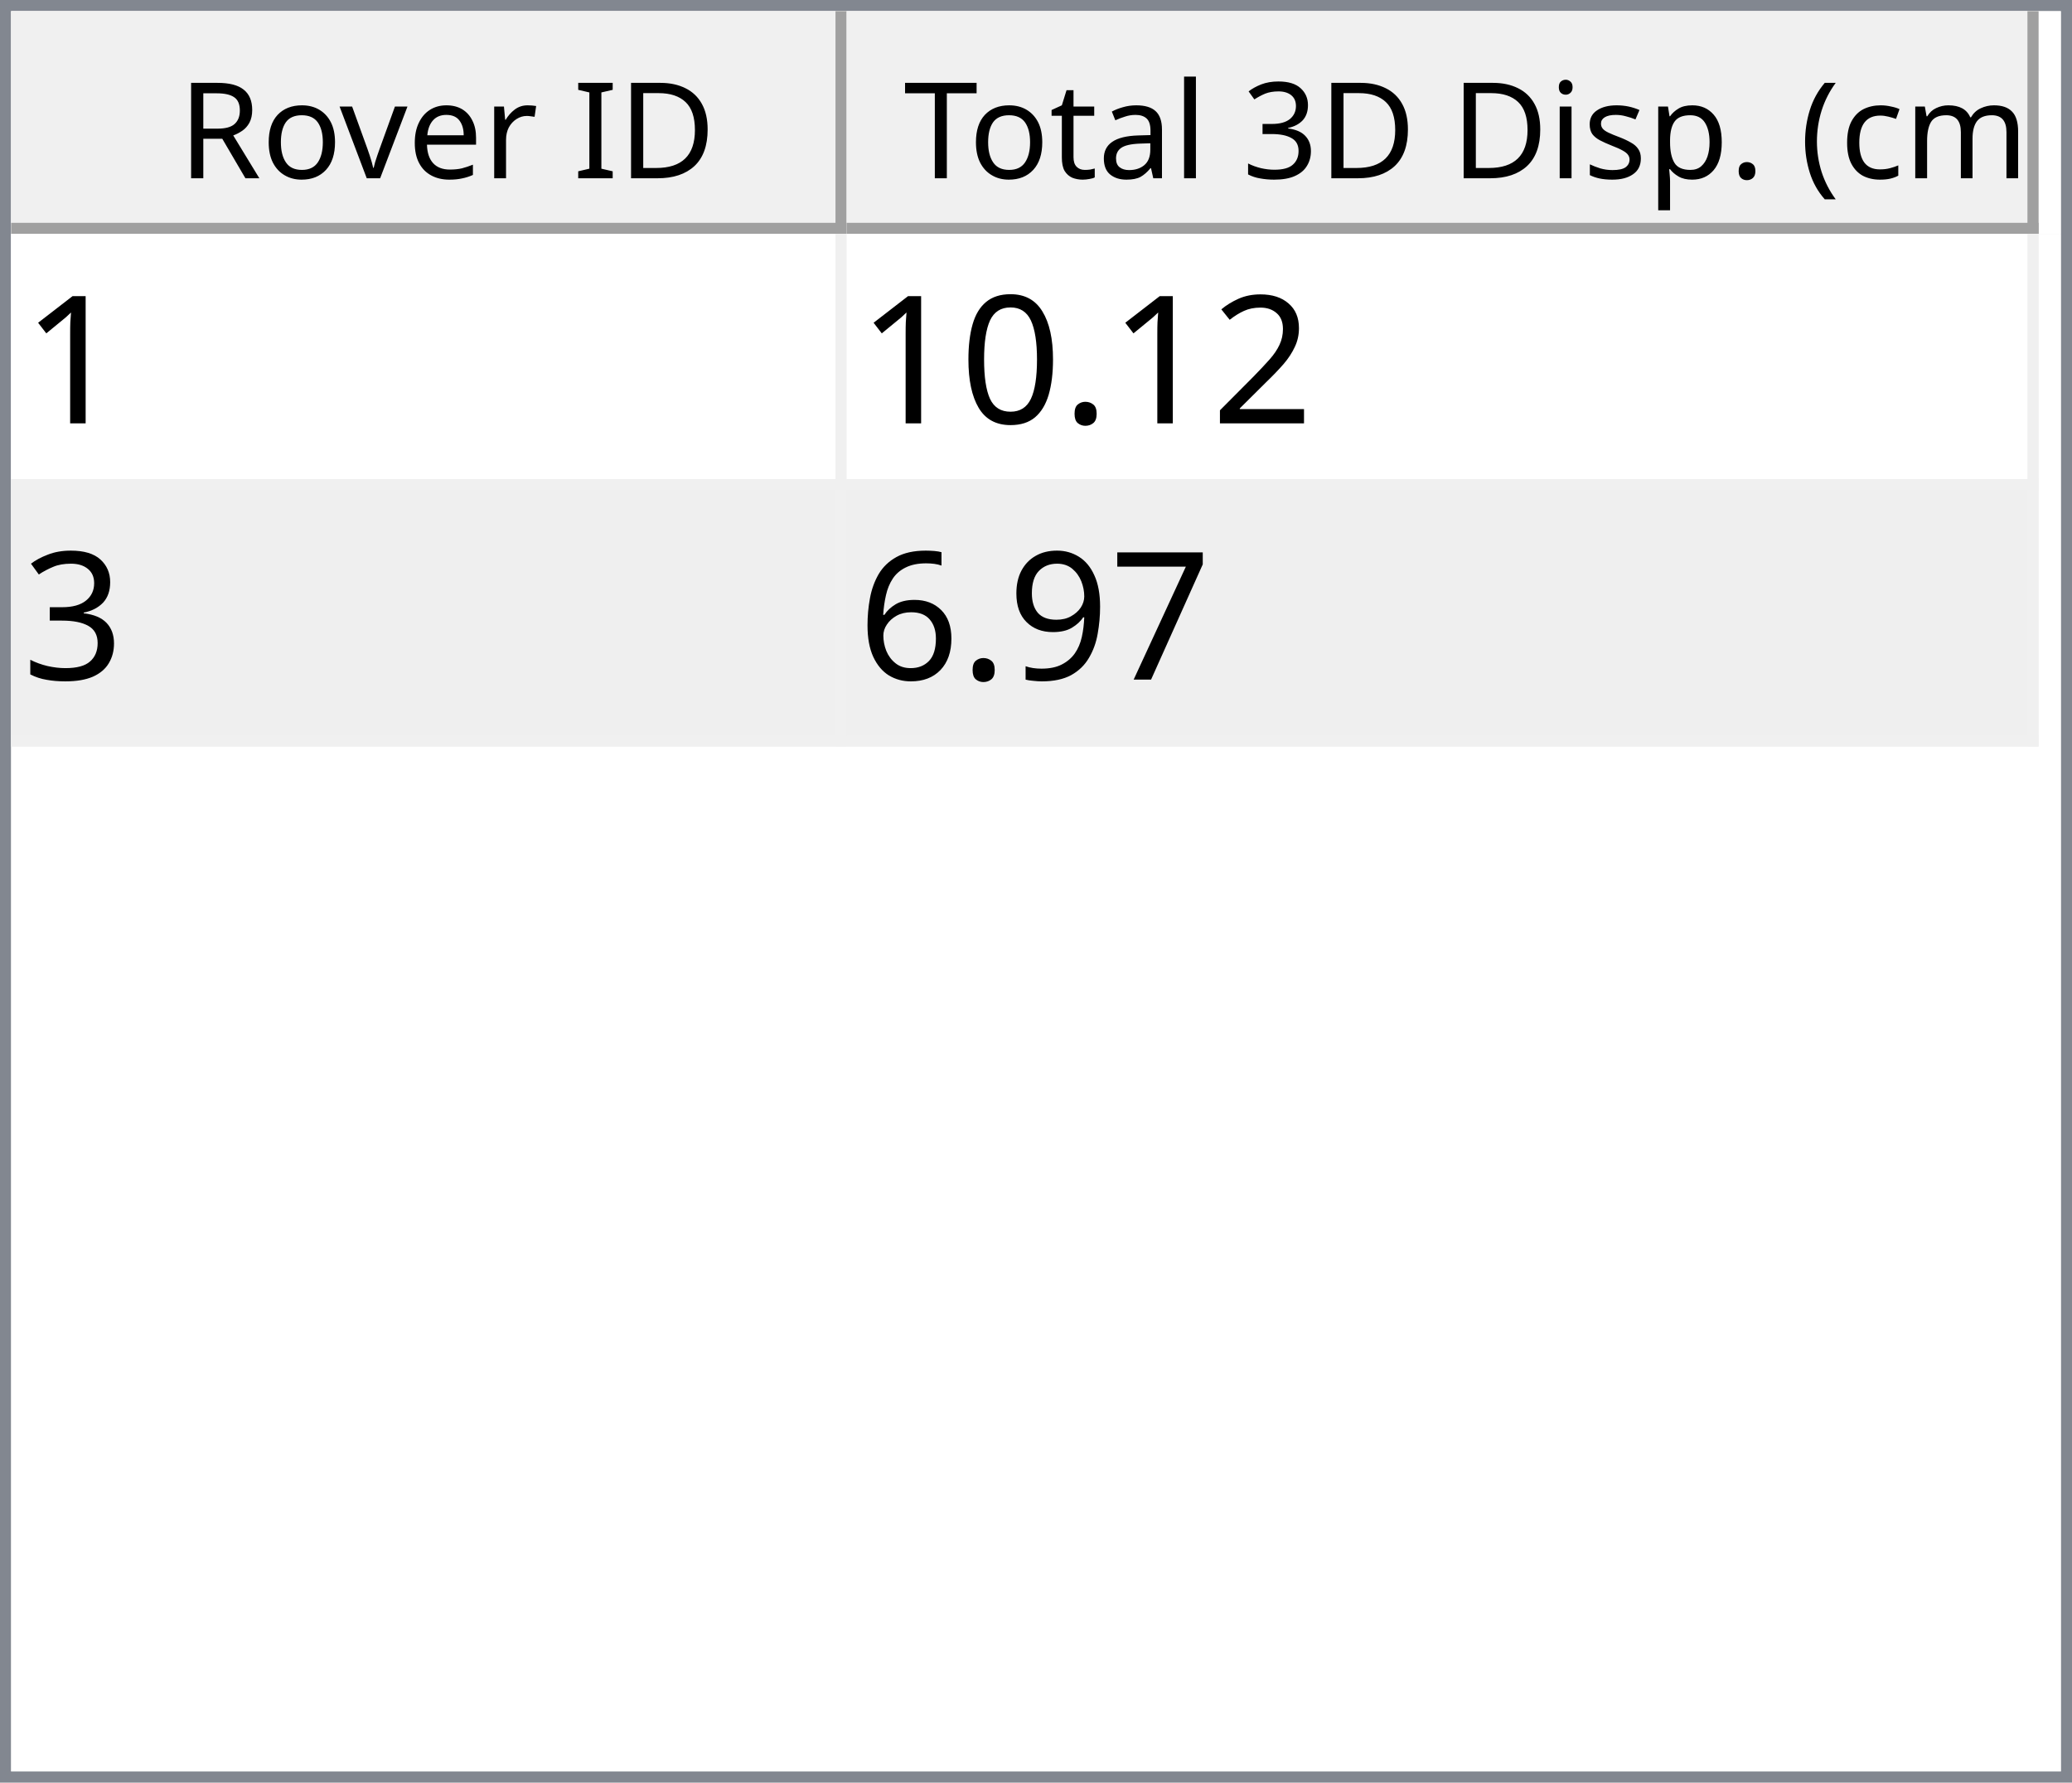
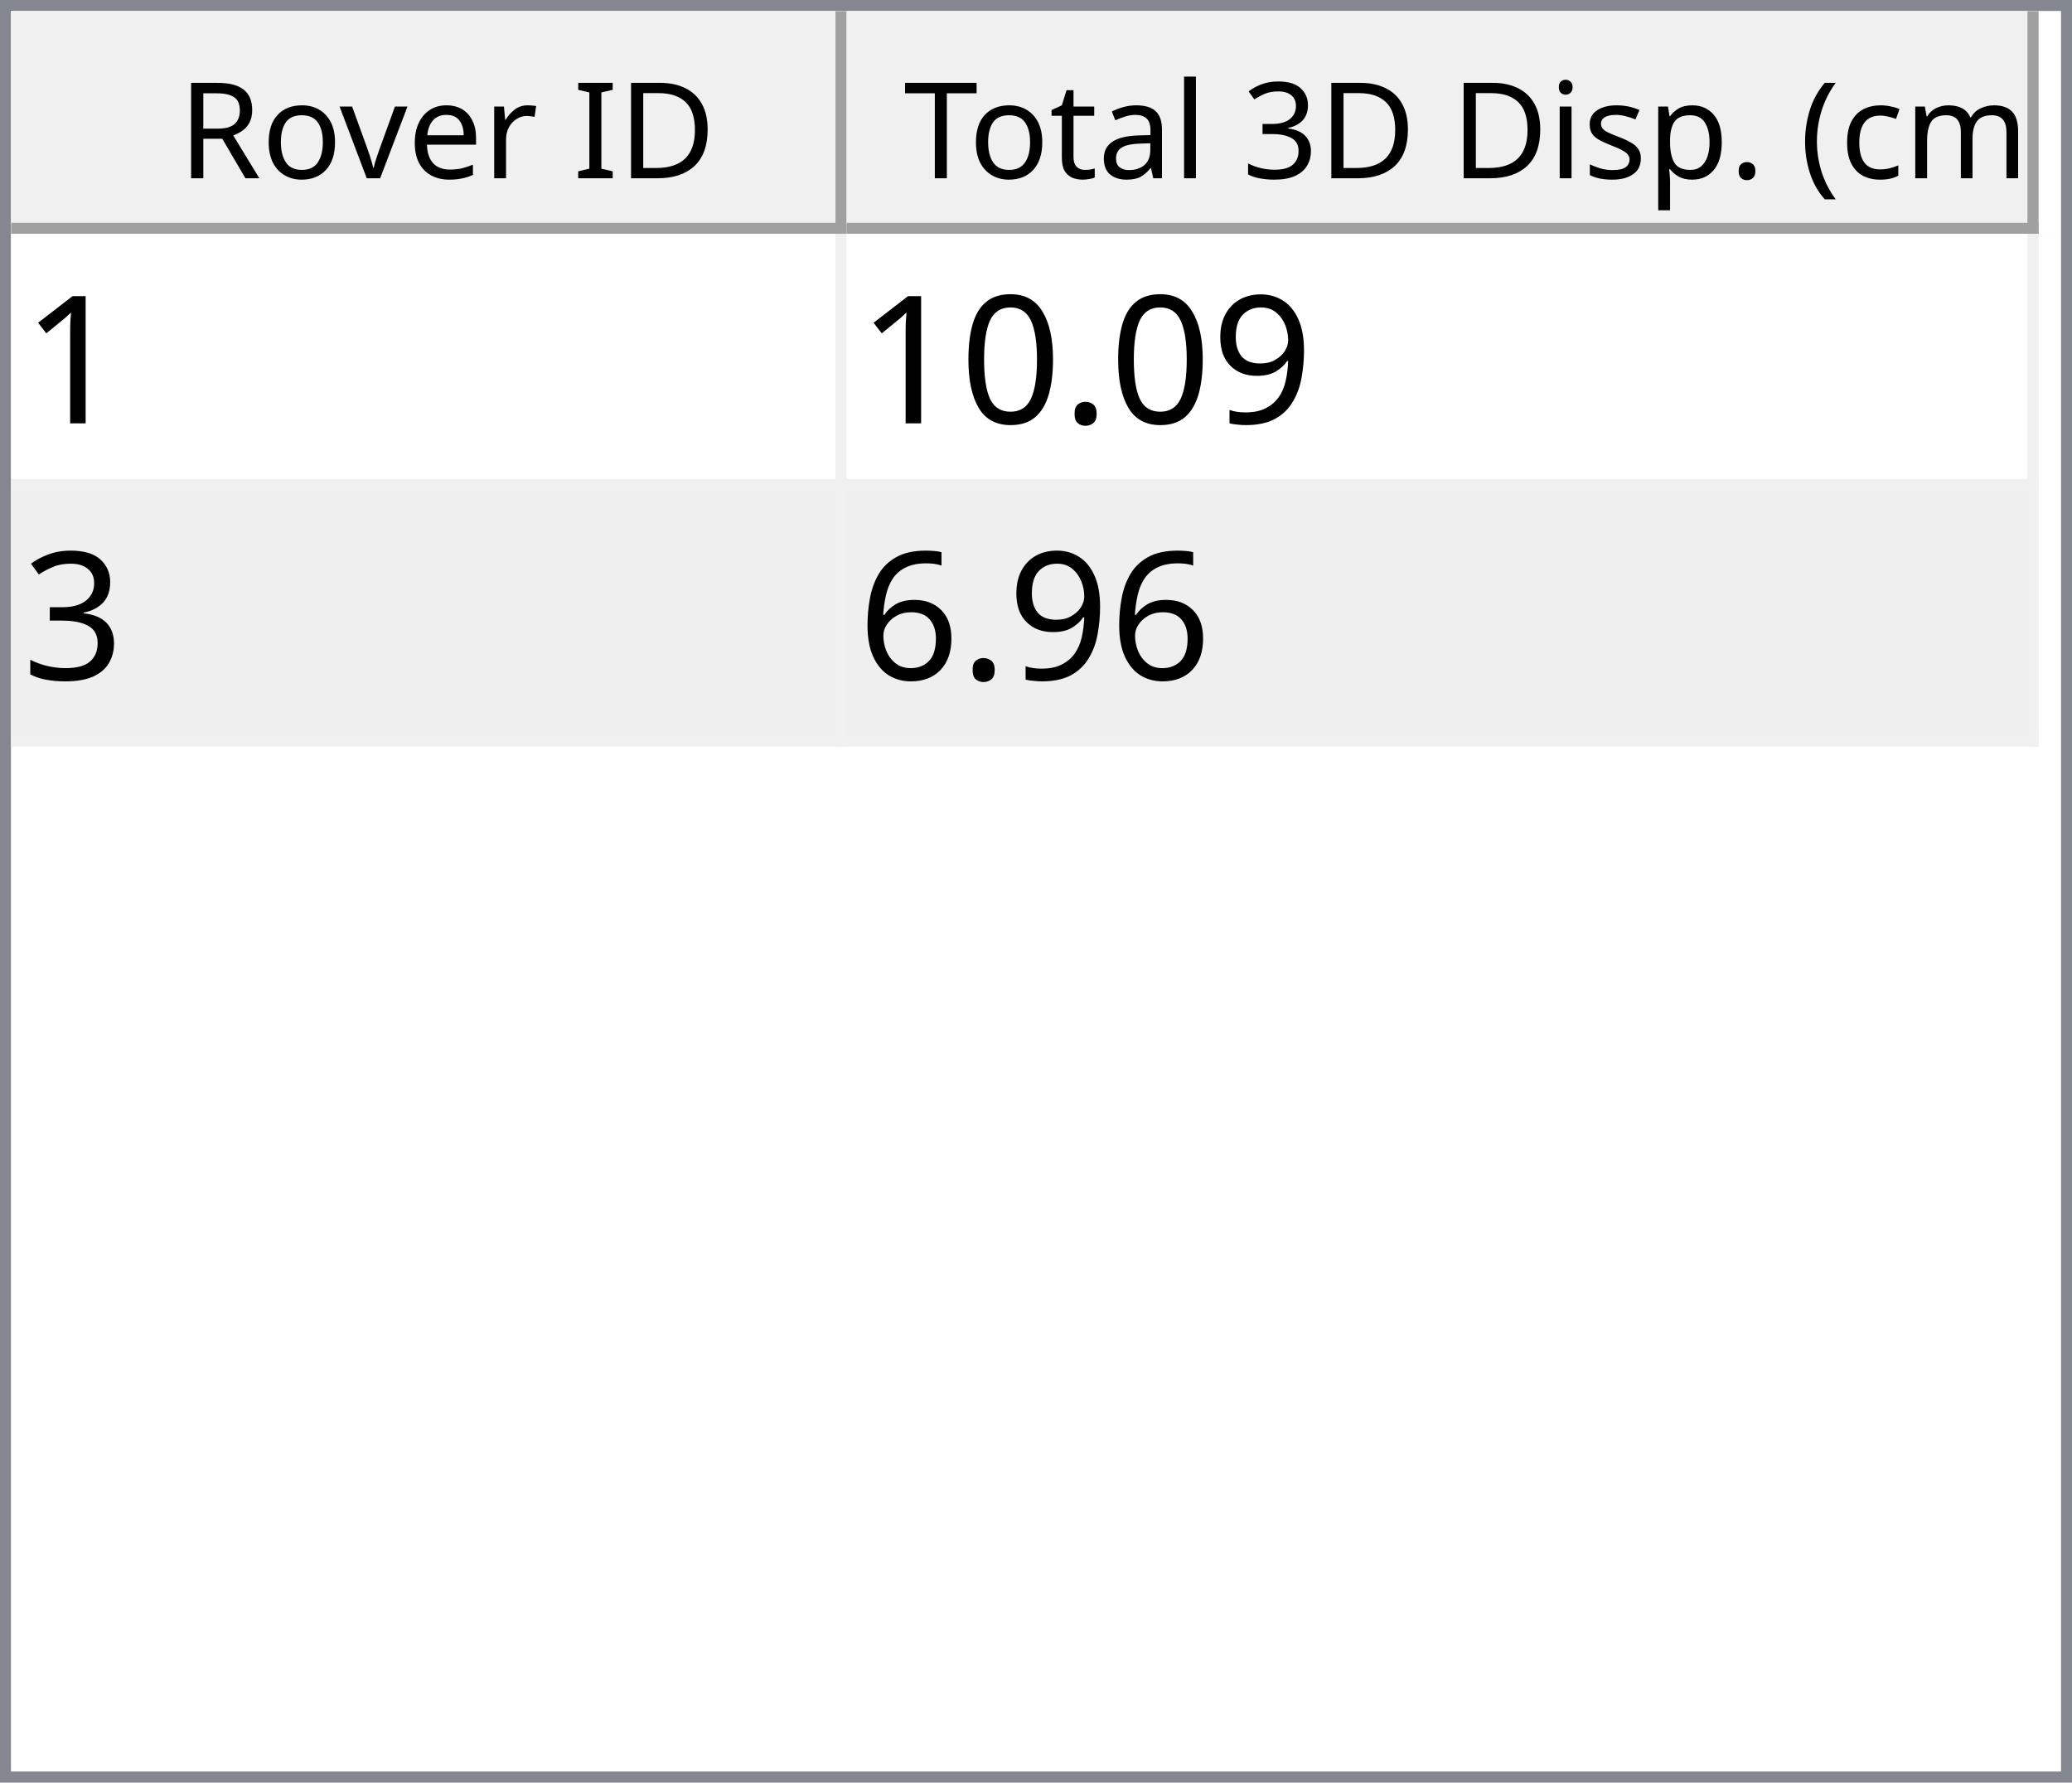
<svg xmlns="http://www.w3.org/2000/svg" style="fill-opacity:1; color-rendering:auto; color-interpolation:auto; text-rendering:auto; stroke:black; stroke-linecap:square; stroke-miterlimit:10; shape-rendering:auto; stroke-opacity:1; fill:black; stroke-dasharray:none; font-weight:normal; stroke-width:1; font-family:'Dialog'; font-style:normal; stroke-linejoin:miter; font-size:12px; stroke-dashoffset:0; image-rendering:auto;" width="186" height="160">
  <defs id="genericDefs" />
  <g>
    <defs id="defs1">
      <clipPath clipPathUnits="userSpaceOnUse" id="clipPath1">
        <path d="M0 0 L186 0 L186 160 L0 160 L0 0 Z" />
      </clipPath>
      <clipPath clipPathUnits="userSpaceOnUse" id="clipPath2">
        <path d="M0 0 L0 160 L186 160 L186 0 Z" />
      </clipPath>
      <clipPath clipPathUnits="userSpaceOnUse" id="clipPath3">
        <path d="M0 0 L0 20 L184 20 L184 0 Z" />
      </clipPath>
      <clipPath clipPathUnits="userSpaceOnUse" id="clipPath4">
        <path d="M0 0 L0 20 L75 20 L75 0 Z" />
      </clipPath>
      <clipPath clipPathUnits="userSpaceOnUse" id="clipPath5">
        <path d="M1 1 L1 19 L74 19 L74 1 Z" />
      </clipPath>
      <clipPath clipPathUnits="userSpaceOnUse" id="clipPath6">
        <path d="M0 0 L0 18 L73 18 L73 0 Z" />
      </clipPath>
      <clipPath clipPathUnits="userSpaceOnUse" id="clipPath7">
        <path d="M-0.5 -0.5 L-0.5 19.5 L74.5 19.5 L74.5 -0.5 Z" />
      </clipPath>
      <clipPath clipPathUnits="userSpaceOnUse" id="clipPath8">
        <path d="M0 0 L0 20 L107 20 L107 0 Z" />
      </clipPath>
      <clipPath clipPathUnits="userSpaceOnUse" id="clipPath9">
        <path d="M1 1 L1 19 L106 19 L106 1 Z" />
      </clipPath>
      <clipPath clipPathUnits="userSpaceOnUse" id="clipPath10">
        <path d="M0 0 L0 18 L105 18 L105 0 Z" />
      </clipPath>
      <clipPath clipPathUnits="userSpaceOnUse" id="clipPath11">
        <path d="M-0.5 -0.5 L-0.5 19.5 L106.5 19.5 L106.5 -0.5 Z" />
      </clipPath>
      <clipPath clipPathUnits="userSpaceOnUse" id="clipPath12">
        <path d="M0 0 L0 138 L184 138 L184 0 Z" />
      </clipPath>
      <clipPath clipPathUnits="userSpaceOnUse" id="clipPath13">
        <path d="M0 0 L0 46 L182 46 L182 0 Z" />
      </clipPath>
      <clipPath clipPathUnits="userSpaceOnUse" id="clipPath14">
        <path d="M-0.5 -0.5 L-0.5 45.5 L181.5 45.5 L181.5 -0.5 Z" />
      </clipPath>
      <clipPath clipPathUnits="userSpaceOnUse" id="clipPath15">
        <path d="M0 0 L0 22 L74 22 L74 0 Z" />
      </clipPath>
      <clipPath clipPathUnits="userSpaceOnUse" id="clipPath16">
        <path d="M0 0 L0 22 L106 22 L106 0 Z" />
      </clipPath>
      <font horiz-adv-x="64.551" id="font1">
        <font-face ascent="107.91" descent="25.098" units-per-em="100" style="font-style:normal; font-family:Segoe UI; font-weight:normal;" />
        <missing-glyph horiz-adv-x="64.551" d="M8.109 0 L8.109 68.266 L56.453 68.266 L56.453 0 L8.109 0 ZM15.328 7.234 L49.219 7.234 L49.219 61.031 L15.328 61.031 L15.328 7.234 Z" />
        <glyph unicode="D" horiz-adv-x="70.117" d="M9.188 0 L9.188 70.016 L28.516 70.016 Q65.531 70.016 65.531 35.891 Q65.531 19.672 55.25 9.836 Q44.969 0 27.734 0 L9.188 0 ZM17.391 62.594 L17.391 7.422 L27.828 7.422 Q41.609 7.422 49.273 14.797 Q56.938 22.172 56.938 35.688 Q56.938 62.594 28.328 62.594 L17.391 62.594 Z" />
        <glyph unicode="I" horiz-adv-x="26.611" d="M17.391 0 L9.188 0 L9.188 70.016 L17.391 70.016 L17.391 0 Z" />
        <glyph unicode=" " horiz-adv-x="27.393" d="" />
        <glyph unicode="r" horiz-adv-x="34.766" d="M34.188 41.891 Q32.078 43.5 28.125 43.5 Q23 43.5 19.555 38.672 Q16.109 33.844 16.109 25.484 L16.109 0 L8.109 0 L8.109 50 L16.109 50 L16.109 39.703 L16.312 39.703 Q18.016 44.969 21.531 47.922 Q25.047 50.875 29.391 50.875 Q32.516 50.875 34.188 50.203 L34.188 41.891 Z" />
        <glyph unicode="e" horiz-adv-x="52.295" d="M48.297 23 L12.984 23 Q13.188 14.656 17.484 10.109 Q21.781 5.562 29.297 5.562 Q37.75 5.562 44.828 11.141 L44.828 3.609 Q38.234 -1.172 27.391 -1.172 Q16.797 -1.172 10.742 5.641 Q4.688 12.453 4.688 24.812 Q4.688 36.469 11.305 43.82 Q17.922 51.172 27.734 51.172 Q37.547 51.172 42.922 44.828 Q48.297 38.484 48.297 27.203 L48.297 23 ZM40.094 29.781 Q40.047 36.719 36.75 40.578 Q33.453 44.438 27.594 44.438 Q21.922 44.438 17.969 40.383 Q14.016 36.328 13.094 29.781 L40.094 29.781 Z" />
        <glyph unicode="v" horiz-adv-x="47.9" d="M47.406 50 L27.484 0 L19.625 0 L0.688 50 L9.469 50 L22.172 13.672 Q23.578 9.672 23.922 6.688 L24.125 6.688 Q24.609 10.453 25.688 13.484 L38.969 50 L47.406 50 Z" />
        <glyph unicode="o" horiz-adv-x="58.594" d="M29 -1.172 Q17.922 -1.172 11.305 5.836 Q4.688 12.844 4.688 24.422 Q4.688 37.016 11.57 44.094 Q18.453 51.172 30.172 51.172 Q41.359 51.172 47.633 44.289 Q53.906 37.406 53.906 25.203 Q53.906 13.234 47.141 6.031 Q40.375 -1.172 29 -1.172 ZM29.594 44.438 Q21.875 44.438 17.383 39.188 Q12.891 33.938 12.891 24.703 Q12.891 15.828 17.43 10.695 Q21.969 5.562 29.594 5.562 Q37.359 5.562 41.531 10.594 Q45.703 15.625 45.703 24.906 Q45.703 34.281 41.531 39.359 Q37.359 44.438 29.594 44.438 Z" />
        <glyph unicode="R" horiz-adv-x="59.814" d="M59.375 0 L49.609 0 L37.891 19.625 Q36.281 22.359 34.766 24.289 Q33.25 26.219 31.664 27.438 Q30.078 28.656 28.25 29.219 Q26.422 29.781 24.125 29.781 L17.391 29.781 L17.391 0 L9.188 0 L9.188 70.016 L30.078 70.016 Q34.672 70.016 38.555 68.867 Q42.438 67.719 45.289 65.375 Q48.141 63.031 49.758 59.547 Q51.375 56.062 51.375 51.375 Q51.375 47.703 50.273 44.656 Q49.172 41.609 47.148 39.211 Q45.125 36.812 42.266 35.133 Q39.406 33.453 35.844 32.516 L35.844 32.328 Q37.594 31.547 38.891 30.547 Q40.188 29.547 41.359 28.18 Q42.531 26.812 43.68 25.078 Q44.828 23.344 46.234 21.047 L59.375 0 ZM17.391 62.594 L17.391 37.203 L28.516 37.203 Q31.594 37.203 34.203 38.133 Q36.812 39.062 38.719 40.797 Q40.625 42.531 41.703 45.047 Q42.781 47.562 42.781 50.688 Q42.781 56.297 39.141 59.445 Q35.5 62.594 28.609 62.594 L17.391 62.594 Z" />
        <glyph unicode=")" horiz-adv-x="30.176" d="M8.297 -15.922 L1.172 -15.922 Q16.406 2.344 16.406 26.812 Q16.406 51.469 1.078 70.016 L8.297 70.016 Q23.531 52.156 23.531 26.703 Q23.531 1.375 8.297 -15.922 Z" />
        <glyph unicode="m" horiz-adv-x="86.133" d="M79.109 0 L71.094 0 L71.094 28.719 Q71.094 37.016 68.531 40.727 Q65.969 44.438 59.906 44.438 Q54.781 44.438 51.195 39.75 Q47.609 35.062 47.609 28.516 L47.609 0 L39.594 0 L39.594 29.688 Q39.594 44.438 28.219 44.438 Q22.953 44.438 19.531 40.016 Q16.109 35.594 16.109 28.516 L16.109 0 L8.109 0 L8.109 50 L16.109 50 L16.109 42.094 L16.312 42.094 Q21.625 51.172 31.844 51.172 Q36.969 51.172 40.773 48.312 Q44.578 45.453 46 40.828 Q51.562 51.172 62.594 51.172 Q79.109 51.172 79.109 30.812 L79.109 0 Z" />
        <glyph unicode="c" horiz-adv-x="46.191" d="M42.188 2.297 Q36.422 -1.172 28.516 -1.172 Q17.828 -1.172 11.258 5.789 Q4.688 12.75 4.688 23.828 Q4.688 36.188 11.766 43.68 Q18.844 51.172 30.672 51.172 Q37.25 51.172 42.281 48.734 L42.281 40.531 Q36.719 44.438 30.375 44.438 Q22.703 44.438 17.797 38.945 Q12.891 33.453 12.891 24.516 Q12.891 15.719 17.508 10.641 Q22.125 5.562 29.891 5.562 Q36.422 5.562 42.188 9.906 L42.188 2.297 Z" />
        <glyph unicode="(" horiz-adv-x="30.176" d="M29.109 -15.922 L21.969 -15.922 Q6.844 1.375 6.844 26.703 Q6.844 52.156 21.969 70.016 L29.203 70.016 Q13.875 51.469 13.875 26.812 Q13.875 2.344 29.109 -15.922 Z" />
        <glyph unicode="." horiz-adv-x="21.68" d="M10.891 -1.078 Q8.641 -1.078 7.055 0.539 Q5.469 2.156 5.469 4.391 Q5.469 6.641 7.055 8.273 Q8.641 9.906 10.891 9.906 Q13.188 9.906 14.797 8.273 Q16.406 6.641 16.406 4.391 Q16.406 2.156 14.797 0.539 Q13.188 -1.078 10.891 -1.078 Z" />
        <glyph unicode="p" horiz-adv-x="58.789" d="M16.312 7.234 L16.109 7.234 L16.109 -23 L8.109 -23 L8.109 50 L16.109 50 L16.109 41.219 L16.312 41.219 Q22.219 51.172 33.594 51.172 Q43.266 51.172 48.688 44.461 Q54.109 37.75 54.109 26.469 Q54.109 13.922 48 6.375 Q41.891 -1.172 31.297 -1.172 Q21.578 -1.172 16.312 7.234 ZM16.109 27.391 L16.109 20.406 Q16.109 14.203 20.141 9.883 Q24.172 5.562 30.375 5.562 Q37.641 5.562 41.773 11.133 Q45.906 16.703 45.906 26.609 Q45.906 34.969 42.047 39.703 Q38.188 44.438 31.594 44.438 Q24.609 44.438 20.359 39.578 Q16.109 34.719 16.109 27.391 Z" />
        <glyph unicode="s" horiz-adv-x="42.432" d="M5.078 1.812 L5.078 10.406 Q11.625 5.562 19.484 5.562 Q30.031 5.562 30.031 12.594 Q30.031 14.594 29.125 15.992 Q28.219 17.391 26.68 18.461 Q25.141 19.531 23.07 20.383 Q21 21.234 18.609 22.172 Q15.281 23.484 12.766 24.828 Q10.25 26.172 8.57 27.859 Q6.891 29.547 6.031 31.695 Q5.172 33.844 5.172 36.719 Q5.172 40.234 6.789 42.945 Q8.406 45.656 11.086 47.484 Q13.766 49.312 17.211 50.242 Q20.656 51.172 24.312 51.172 Q30.812 51.172 35.938 48.922 L35.938 40.828 Q30.422 44.438 23.25 44.438 Q21 44.438 19.195 43.922 Q17.391 43.406 16.094 42.477 Q14.797 41.547 14.086 40.258 Q13.375 38.969 13.375 37.406 Q13.375 35.453 14.086 34.133 Q14.797 32.812 16.164 31.789 Q17.531 30.766 19.484 29.938 Q21.438 29.109 23.922 28.125 Q27.25 26.859 29.883 25.516 Q32.516 24.172 34.375 22.484 Q36.234 20.797 37.234 18.602 Q38.234 16.406 38.234 13.375 Q38.234 9.672 36.602 6.938 Q34.969 4.203 32.234 2.398 Q29.5 0.594 25.93 -0.289 Q22.359 -1.172 18.453 -1.172 Q10.75 -1.172 5.078 1.812 Z" />
        <glyph unicode="i" horiz-adv-x="24.219" d="M12.203 62.703 Q10.062 62.703 8.547 64.164 Q7.031 65.625 7.031 67.875 Q7.031 70.125 8.547 71.609 Q10.062 73.094 12.203 73.094 Q14.406 73.094 15.945 71.609 Q17.484 70.125 17.484 67.875 Q17.484 65.719 15.945 64.211 Q14.406 62.703 12.203 62.703 ZM16.109 0 L8.109 0 L8.109 50 L16.109 50 L16.109 0 Z" />
        <glyph unicode="3" horiz-adv-x="53.906" d="M46.531 19.828 Q46.531 15.094 44.75 11.211 Q42.969 7.328 39.719 4.57 Q36.469 1.812 31.93 0.297 Q27.391 -1.219 21.922 -1.219 Q11.922 -1.219 6 2.594 L6 11.188 Q13.094 5.609 22.219 5.609 Q25.875 5.609 28.828 6.539 Q31.781 7.469 33.906 9.227 Q36.031 10.984 37.18 13.477 Q38.328 15.969 38.328 19.094 Q38.328 32.812 18.797 32.812 L12.984 32.812 L12.984 39.594 L18.5 39.594 Q35.797 39.594 35.797 52.484 Q35.797 64.406 22.609 64.406 Q15.188 64.406 8.688 59.422 L8.688 67.188 Q15.375 71.188 24.609 71.188 Q29 71.188 32.57 69.969 Q36.141 68.75 38.68 66.555 Q41.219 64.359 42.609 61.281 Q44 58.203 44 54.5 Q44 40.672 30.031 36.719 L30.031 36.531 Q33.594 36.141 36.625 34.797 Q39.656 33.453 41.852 31.305 Q44.047 29.156 45.289 26.25 Q46.531 23.344 46.531 19.828 Z" />
        <glyph unicode="l" horiz-adv-x="24.219" d="M16.109 0 L8.109 0 L8.109 74.031 L16.109 74.031 L16.109 0 Z" />
        <glyph unicode="a" horiz-adv-x="50.879" d="M43.891 0 L35.891 0 L35.891 7.812 L35.688 7.812 Q30.469 -1.172 20.312 -1.172 Q12.844 -1.172 8.617 2.781 Q4.391 6.734 4.391 13.281 Q4.391 27.297 20.906 29.594 L35.891 31.688 Q35.891 44.438 25.594 44.438 Q16.547 44.438 9.281 38.281 L9.281 46.484 Q16.656 51.172 26.266 51.172 Q43.891 51.172 43.891 32.516 L43.891 0 ZM35.891 25.297 L23.828 23.641 Q18.266 22.859 15.43 20.875 Q12.594 18.891 12.594 13.875 Q12.594 10.203 15.211 7.883 Q17.828 5.562 22.172 5.562 Q28.125 5.562 32.008 9.742 Q35.891 13.922 35.891 20.312 L35.891 25.297 Z" />
        <glyph unicode="t" horiz-adv-x="33.887" d="M31.297 0.484 Q28.469 -1.078 23.828 -1.078 Q10.688 -1.078 10.688 13.578 L10.688 43.172 L2.094 43.172 L2.094 50 L10.688 50 L10.688 62.203 L18.703 64.797 L18.703 50 L31.297 50 L31.297 43.172 L18.703 43.172 L18.703 14.984 Q18.703 9.969 20.414 7.82 Q22.125 5.672 26.078 5.672 Q29.109 5.672 31.297 7.328 L31.297 0.484 Z" />
        <glyph unicode="T" horiz-adv-x="52.393" d="M50.594 62.594 L30.375 62.594 L30.375 0 L22.172 0 L22.172 62.594 L2 62.594 L2 70.016 L50.594 70.016 L50.594 62.594 Z" />
      </font>
      <font horiz-adv-x="75.0" id="font2">
        <font-face ascent="100.537" descent="21.973" units-per-em="100" style="font-style:normal; font-family:sans-serif; font-weight:normal;" />
        <missing-glyph horiz-adv-x="75.0" d="M12.5 0 L12.5 62.5 L62.5 62.5 L62.5 0 L12.5 0 ZM14.062 1.562 L60.938 1.562 L60.938 60.938 L14.062 60.938 L14.062 1.562 Z" />
        <glyph unicode="1" horiz-adv-x="55.615" d="M37.25 0 L28.469 0 L28.469 56 Q25.297 52.984 20.141 49.953 Q14.984 46.922 10.891 45.406 L10.891 53.906 Q18.266 57.375 23.781 62.305 Q29.297 67.234 31.594 71.875 L37.25 71.875 L37.25 0 Z" />
-         <glyph unicode="2" horiz-adv-x="55.615" d="M50.344 8.453 L50.344 0 L3.031 0 Q2.938 3.172 4.047 6.109 Q5.859 10.938 9.836 15.625 Q13.812 20.312 21.344 26.469 Q33.016 36.031 37.117 41.625 Q41.219 47.219 41.219 52.203 Q41.219 57.422 37.477 61.008 Q33.734 64.594 27.734 64.594 Q21.391 64.594 17.578 60.789 Q13.766 56.984 13.719 50.25 L4.688 51.172 Q5.609 61.281 11.664 66.578 Q17.719 71.875 27.938 71.875 Q38.234 71.875 44.242 66.164 Q50.25 60.453 50.25 52 Q50.25 47.703 48.492 43.555 Q46.734 39.406 42.656 34.812 Q38.578 30.219 29.109 22.219 Q21.188 15.578 18.945 13.211 Q16.703 10.844 15.234 8.453 L50.344 8.453 Z" />
+         <glyph unicode="9" horiz-adv-x="55.615" d="M5.469 16.547 L13.922 17.328 Q14.984 11.375 18.016 8.688 Q21.047 6 25.781 6 Q29.828 6 32.883 7.859 Q35.938 9.719 37.891 12.82 Q39.844 15.922 41.164 21.195 Q42.484 26.469 42.484 31.938 Q42.484 32.516 42.438 33.688 Q39.797 29.5 35.234 26.883 Q30.672 24.266 25.344 24.266 Q16.453 24.266 10.305 30.711 Q4.156 37.156 4.156 47.703 Q4.156 58.594 10.578 65.234 Q17 71.875 26.656 71.875 Q33.641 71.875 39.43 68.117 Q45.219 64.359 48.219 57.398 Q51.219 50.438 51.219 37.25 Q51.219 23.531 48.242 15.406 Q45.266 7.281 39.383 3.031 Q33.5 -1.219 25.594 -1.219 Q17.188 -1.219 11.867 3.445 Q6.547 8.109 5.469 16.547 ZM41.453 48.141 Q41.453 55.719 37.43 60.156 Q33.406 64.594 27.734 64.594 Q21.875 64.594 17.531 59.812 Q13.188 55.031 13.188 47.406 Q13.188 40.578 17.312 36.305 Q21.438 32.031 27.484 32.031 Q33.594 32.031 37.523 36.305 Q41.453 40.578 41.453 48.141 Z" />
        <glyph unicode="." horiz-adv-x="27.783" d="M9.078 0 L9.078 10.016 L19.094 10.016 L19.094 0 L9.078 0 Z" />
        <glyph unicode="0" horiz-adv-x="55.615" d="M4.156 35.297 Q4.156 48 6.766 55.742 Q9.375 63.484 14.523 67.68 Q19.672 71.875 27.484 71.875 Q33.25 71.875 37.594 69.555 Q41.938 67.234 44.773 62.867 Q47.609 58.5 49.219 52.227 Q50.828 45.953 50.828 35.297 Q50.828 22.703 48.242 14.969 Q45.656 7.234 40.508 3.008 Q35.359 -1.219 27.484 -1.219 Q17.141 -1.219 11.234 6.203 Q4.156 15.141 4.156 35.297 ZM13.188 35.297 Q13.188 17.672 17.312 11.836 Q21.438 6 27.484 6 Q33.547 6 37.672 11.859 Q41.797 17.719 41.797 35.297 Q41.797 52.984 37.672 58.789 Q33.547 64.594 27.391 64.594 Q21.344 64.594 17.719 59.469 Q13.188 52.938 13.188 35.297 Z" />
        <glyph unicode="3" horiz-adv-x="55.615" d="M4.203 18.891 L12.984 20.062 Q14.5 12.594 18.141 9.297 Q21.781 6 27 6 Q33.203 6 37.477 10.297 Q41.75 14.594 41.75 20.953 Q41.75 27 37.797 30.93 Q33.844 34.859 27.734 34.859 Q25.25 34.859 21.531 33.891 L22.516 41.609 Q23.391 41.5 23.922 41.5 Q29.547 41.5 34.039 44.43 Q38.531 47.359 38.531 53.469 Q38.531 58.297 35.258 61.477 Q31.984 64.656 26.812 64.656 Q21.688 64.656 18.266 61.43 Q14.844 58.203 13.875 51.766 L5.078 53.328 Q6.688 62.156 12.398 67.016 Q18.109 71.875 26.609 71.875 Q32.469 71.875 37.398 69.359 Q42.328 66.844 44.945 62.5 Q47.562 58.156 47.562 53.266 Q47.562 48.641 45.07 44.828 Q42.578 41.016 37.703 38.766 Q44.047 37.312 47.562 32.695 Q51.078 28.078 51.078 21.141 Q51.078 11.766 44.242 5.25 Q37.406 -1.266 26.953 -1.266 Q17.531 -1.266 11.305 4.352 Q5.078 9.969 4.203 18.891 Z" />
-         <glyph unicode="7" horiz-adv-x="55.615" d="M4.734 62.203 L4.734 70.656 L51.078 70.656 L51.078 63.812 Q44.234 56.547 37.523 44.484 Q30.812 32.422 27.156 19.672 Q24.516 10.688 23.781 0 L14.75 0 Q14.891 8.453 18.062 20.414 Q21.234 32.375 27.172 43.484 Q33.109 54.594 39.797 62.203 L4.734 62.203 Z" />
-         <glyph unicode="9" horiz-adv-x="55.615" d="M5.469 16.547 L13.922 17.328 Q14.984 11.375 18.016 8.688 Q21.047 6 25.781 6 Q29.828 6 32.883 7.859 Q35.938 9.719 37.891 12.82 Q39.844 15.922 41.164 21.195 Q42.484 26.469 42.484 31.938 Q42.484 32.516 42.438 33.688 Q39.797 29.5 35.234 26.883 Q30.672 24.266 25.344 24.266 Q16.453 24.266 10.305 30.711 Q4.156 37.156 4.156 47.703 Q4.156 58.594 10.578 65.234 Q17 71.875 26.656 71.875 Q33.641 71.875 39.43 68.117 Q45.219 64.359 48.219 57.398 Q51.219 50.438 51.219 37.25 Q51.219 23.531 48.242 15.406 Q45.266 7.281 39.383 3.031 Q33.5 -1.219 25.594 -1.219 Q17.188 -1.219 11.867 3.445 Q6.547 8.109 5.469 16.547 ZM41.453 48.141 Q41.453 55.719 37.43 60.156 Q33.406 64.594 27.734 64.594 Q21.875 64.594 17.531 59.812 Q13.188 55.031 13.188 47.406 Q13.188 40.578 17.312 36.305 Q21.438 32.031 27.484 32.031 Q33.594 32.031 37.523 36.305 Q41.453 40.578 41.453 48.141 Z" />
        <glyph unicode="6" horiz-adv-x="55.615" d="M49.75 54.047 L41.016 53.375 Q39.844 58.547 37.703 60.891 Q34.125 64.656 28.906 64.656 Q24.703 64.656 21.531 62.312 Q17.391 59.281 14.992 53.469 Q12.594 47.656 12.5 36.922 Q15.672 41.75 20.266 44.094 Q24.859 46.438 29.891 46.438 Q38.672 46.438 44.852 39.969 Q51.031 33.5 51.031 23.25 Q51.031 16.5 48.125 10.719 Q45.219 4.938 40.141 1.859 Q35.062 -1.219 28.609 -1.219 Q17.625 -1.219 10.695 6.859 Q3.766 14.938 3.766 33.5 Q3.766 54.25 11.422 63.672 Q18.109 71.875 29.438 71.875 Q37.891 71.875 43.289 67.141 Q48.688 62.406 49.75 54.047 ZM13.875 23.188 Q13.875 18.656 15.797 14.508 Q17.719 10.359 21.188 8.18 Q24.656 6 28.469 6 Q34.031 6 38.039 10.492 Q42.047 14.984 42.047 22.703 Q42.047 30.125 38.086 34.398 Q34.125 38.672 28.125 38.672 Q22.172 38.672 18.023 34.398 Q13.875 30.125 13.875 23.188 Z" />
      </font>
    </defs>
    <g style="fill:white; stroke:white;">
      <rect x="0" y="0" width="186" style="clip-path:url(#clipPath1); stroke:none;" height="160" />
    </g>
    <g style="fill:white; text-rendering:optimizeSpeed; color-rendering:optimizeSpeed; image-rendering:optimizeSpeed; shape-rendering:crispEdges; stroke:white; color-interpolation:sRGB;">
      <rect x="0" width="186" height="160" y="0" style="stroke:none;" />
      <path style="stroke:none;" d="M0 160 L186 160 L186 0 L0 0 Z" />
    </g>
    <g style="fill:rgb(240,240,240); font-family:'Segoe UI'; stroke:rgb(240,240,240);">
      <rect x="0" y="0" width="186" style="clip-path:url(#clipPath2); stroke:none;" height="160" />
    </g>
    <g style="fill:rgb(130,135,144); font-family:'Segoe UI'; stroke:rgb(130,135,144);">
      <path d="M0 0 L186 0 L186 160 L0 160 L0 0 ZM1 1 L185 1 L185 159 L1 159 L1 1 Z" style="fill-rule:evenodd; clip-path:url(#clipPath2); stroke:none;" />
    </g>
    <g style="fill:white; font-family:'Segoe UI'; stroke:white;" transform="translate(1,1)">
      <rect x="0" y="0" width="184" style="clip-path:url(#clipPath3); stroke:none;" height="20" />
    </g>
    <g style="fill:rgb(240,240,240); font-family:'Segoe UI'; stroke:rgb(240,240,240);" transform="translate(1,1)">
      <rect x="0" y="0" width="75" style="clip-path:url(#clipPath4); stroke:none;" height="20" />
    </g>
    <g style="font-family:'Segoe UI';" transform="translate(2,2)">
      <text x="14" xml:space="preserve" y="14" style="clip-path:url(#clipPath6); stroke:none;">Rover ID</text>
    </g>
    <g style="fill:rgb(160,160,160); font-family:'Segoe UI'; stroke:rgb(160,160,160); stroke-linejoin:bevel;" transform="translate(1.5,1.5)">
      <line x1="74" x2="74" y1="0" style="fill:none; clip-path:url(#clipPath7);" y2="19" />
    </g>
    <g style="fill:rgb(160,160,160); font-family:'Segoe UI'; stroke:rgb(160,160,160); stroke-linejoin:bevel;" transform="matrix(1,0,0,1,1,1) translate(0.5,0.5)">
      <line x1="0" x2="74" y1="19" style="fill:none; clip-path:url(#clipPath7);" y2="19" />
    </g>
    <g style="fill:rgb(240,240,240); font-family:'Segoe UI'; stroke:rgb(240,240,240);" transform="translate(76,1)">
      <rect x="0" y="0" width="107" style="clip-path:url(#clipPath8); stroke:none;" height="20" />
    </g>
    <g style="font-family:'Segoe UI';" transform="translate(77,2)">
      <text x="1" xml:space="preserve" y="14" style="clip-path:url(#clipPath10); stroke:none;"> Total 3D Disp. (cm)</text>
    </g>
    <g style="fill:rgb(160,160,160); font-family:'Segoe UI'; stroke:rgb(160,160,160); stroke-linejoin:bevel;" transform="translate(76.5,1.5)">
      <line x1="106" x2="106" y1="0" style="fill:none; clip-path:url(#clipPath11);" y2="19" />
    </g>
    <g style="fill:rgb(160,160,160); font-family:'Segoe UI'; stroke:rgb(160,160,160); stroke-linejoin:bevel;" transform="matrix(1,0,0,1,76,1) translate(0.5,0.5)">
      <line x1="0" x2="106" y1="19" style="fill:none; clip-path:url(#clipPath11);" y2="19" />
    </g>
    <g style="fill:white; font-family:'Segoe UI'; stroke:white;" transform="translate(1,21)">
      <rect x="0" y="0" width="184" style="clip-path:url(#clipPath12); stroke:none;" height="138" />
    </g>
    <g style="fill:rgb(240,240,240); font-size:16px; font-family:sans-serif; stroke:rgb(240,240,240);" transform="translate(1,21)">
      <rect x="0" y="0" width="182" style="clip-path:url(#clipPath13); stroke:none;" height="46" />
      <line transform="translate(0.5,0.5)" x1="0" x2="181" y1="22" style="clip-path:url(#clipPath14); fill:none; stroke-linejoin:bevel;" y2="22" />
    </g>
    <g transform="matrix(1,0,0,1,1,21) translate(0.5,0.5)" style="fill:rgb(240,240,240); font-size:16px; font-family:sans-serif; stroke:rgb(240,240,240); stroke-linejoin:bevel;">
      <line x1="0" x2="181" y1="45" style="fill:none; clip-path:url(#clipPath14);" y2="45" />
    </g>
    <g transform="matrix(1,0,0,1,1,21) translate(0.5,0.5)" style="fill:rgb(240,240,240); font-size:16px; font-family:sans-serif; stroke:rgb(240,240,240); stroke-linejoin:bevel;">
      <line x1="74" x2="74" y1="0" style="fill:none; clip-path:url(#clipPath14);" y2="45" />
    </g>
    <g transform="matrix(1,0,0,1,1,21) translate(0.5,0.5)" style="fill:rgb(240,240,240); font-size:16px; font-family:sans-serif; stroke:rgb(240,240,240); stroke-linejoin:bevel;">
      <line x1="181" x2="181" y1="0" style="fill:none; clip-path:url(#clipPath14);" y2="45" />
    </g>
    <g style="fill:white; font-size:16px; font-family:sans-serif; stroke:white;" transform="matrix(1,0,0,1,1,21)">
      <rect x="0" y="0" width="74" style="clip-path:url(#clipPath15); stroke:none;" height="22" />
      <text x="1" y="17" style="fill:black; clip-path:url(#clipPath15); stroke:none;" xml:space="preserve">1</text>
    </g>
    <g style="fill:white; font-size:16px; font-family:sans-serif; stroke:white;" transform="matrix(1,0,0,1,1,21) translate(75,0)">
      <rect x="0" y="0" width="106" style="clip-path:url(#clipPath16); stroke:none;" height="22" />
-       <text x="1" y="17" style="fill:black; clip-path:url(#clipPath16); stroke:none;" xml:space="preserve">10.12</text>
+       <text x="1" y="17" style="fill:black; clip-path:url(#clipPath16); stroke:none;" xml:space="preserve">10.09</text>
    </g>
    <g style="fill:rgb(239,239,239); font-size:16px; font-family:sans-serif; stroke:rgb(239,239,239);" transform="matrix(1,0,0,1,1,21) translate(0,23)">
      <rect x="0" y="0" width="74" style="clip-path:url(#clipPath15); stroke:none;" height="22" />
      <text x="1" y="17" style="fill:black; clip-path:url(#clipPath15); stroke:none;" xml:space="preserve">3</text>
    </g>
    <g style="fill:rgb(239,239,239); font-size:16px; font-family:sans-serif; stroke:rgb(239,239,239);" transform="matrix(1,0,0,1,1,21) translate(75,23)">
      <rect x="0" y="0" width="106" style="clip-path:url(#clipPath16); stroke:none;" height="22" />
-       <text x="1" y="17" style="fill:black; clip-path:url(#clipPath16); stroke:none;" xml:space="preserve">6.97</text>
+       <text x="1" y="17" style="fill:black; clip-path:url(#clipPath16); stroke:none;" xml:space="preserve">6.96</text>
    </g>
  </g>
</svg>
